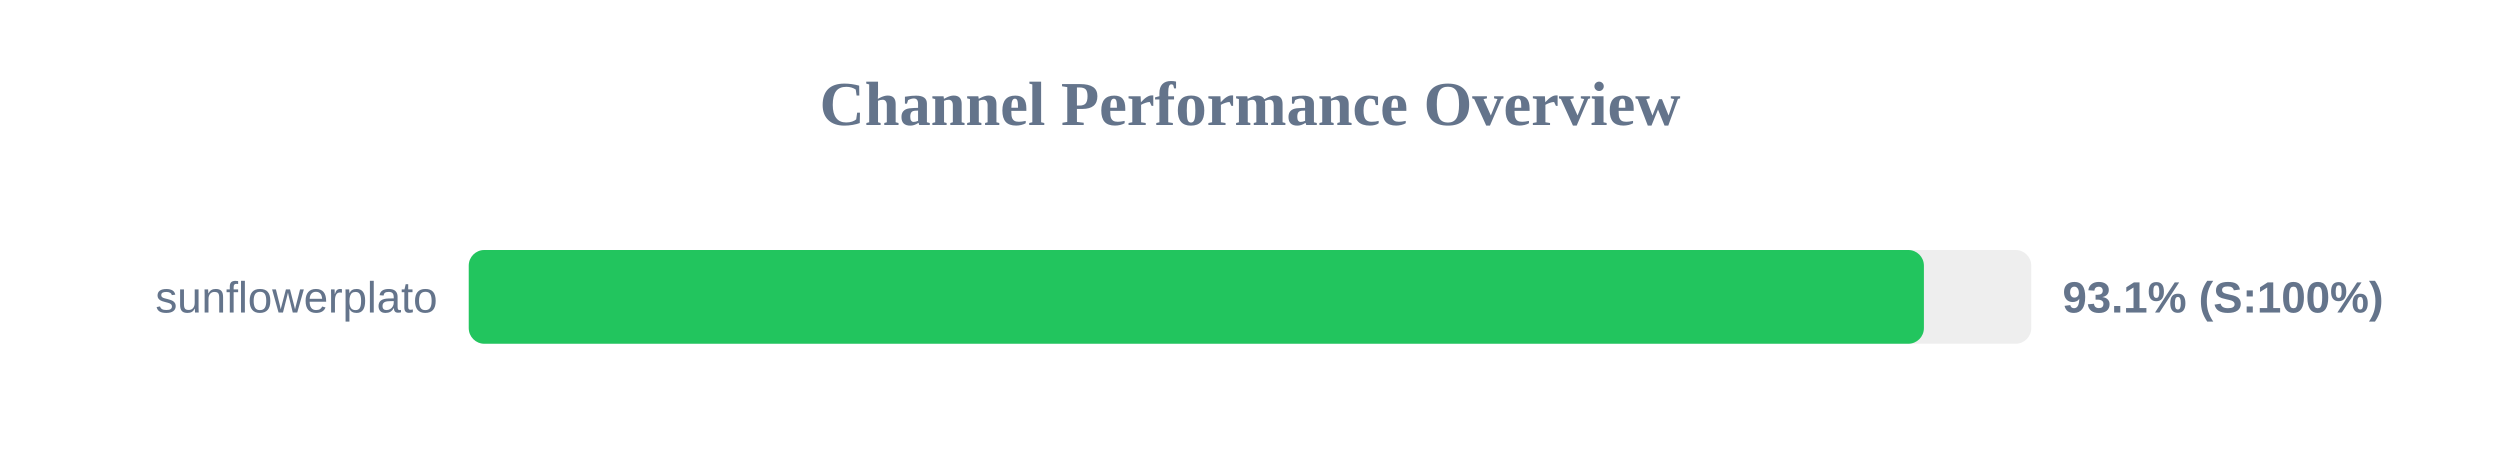
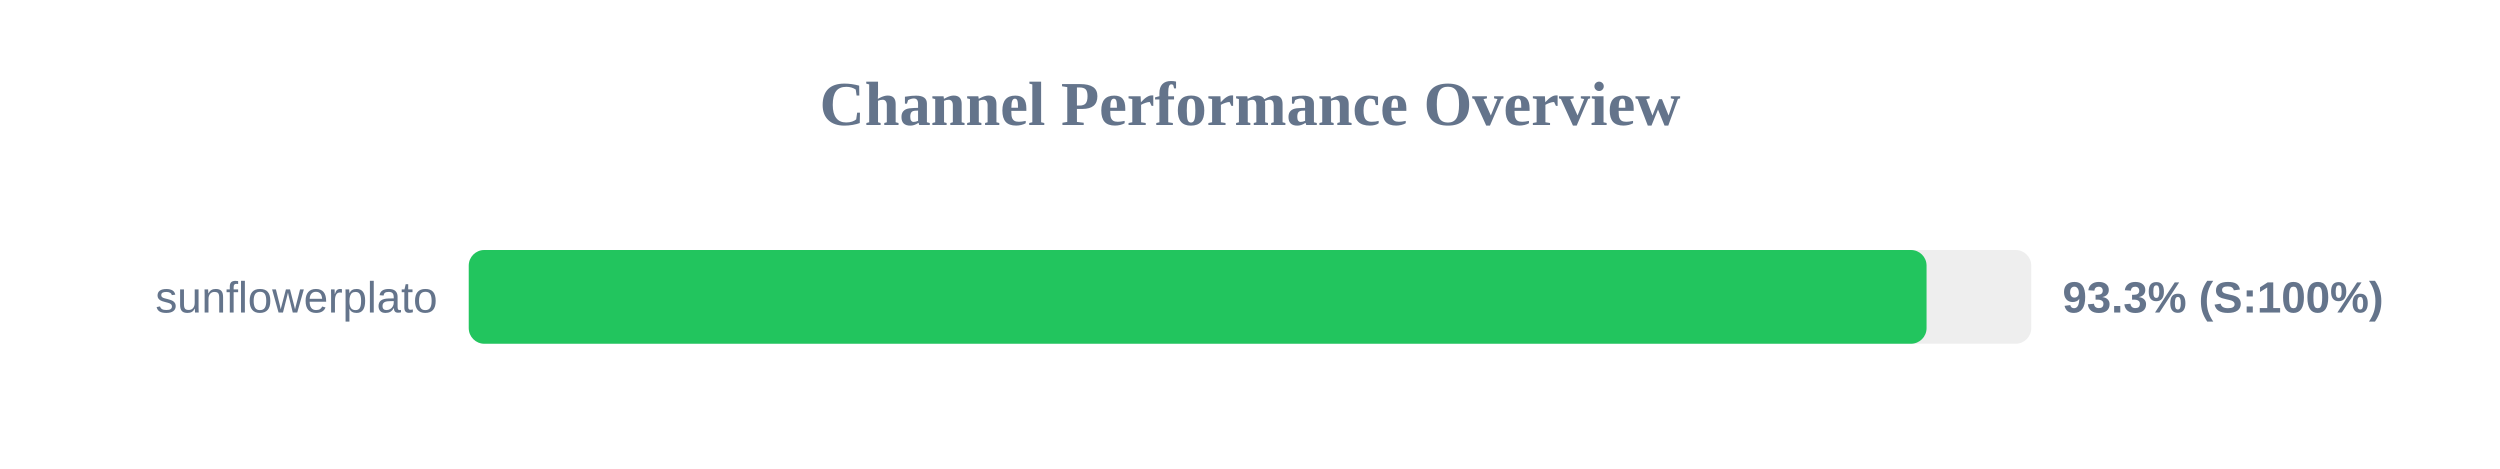
<svg xmlns="http://www.w3.org/2000/svg" width="800" height="150" version="1.1">
  <style>
        .row { font: 14px Arial; fill: #64748b; }
        .score { font: bold 14px Arial; fill: #64748b; }
    </style>
  <text x="400" y="40" text-anchor="middle" font-size="20px" font-weight="bold" fill="#64748b">Channel Performance Overview</text>
  <rect x="150" y="80" width="500" height="30" fill="#eee" rx="5" />
-   <rect x="150" y="80" width="465.65" height="30" fill="#22c55e" rx="5" />
+   <rect x="150" y="80" width="466.5" height="30" fill="#22c55e" rx="5" />
  <text x="140" y="100" text-anchor="end" class="row">sunflowerplato</text>
-   <text x="660" y="100" text-anchor="start" class="score">93.1% (S:100%)</text>
+   <text x="660" y="100" text-anchor="start" class="score">93.3% (S:100%)</text>
</svg>
